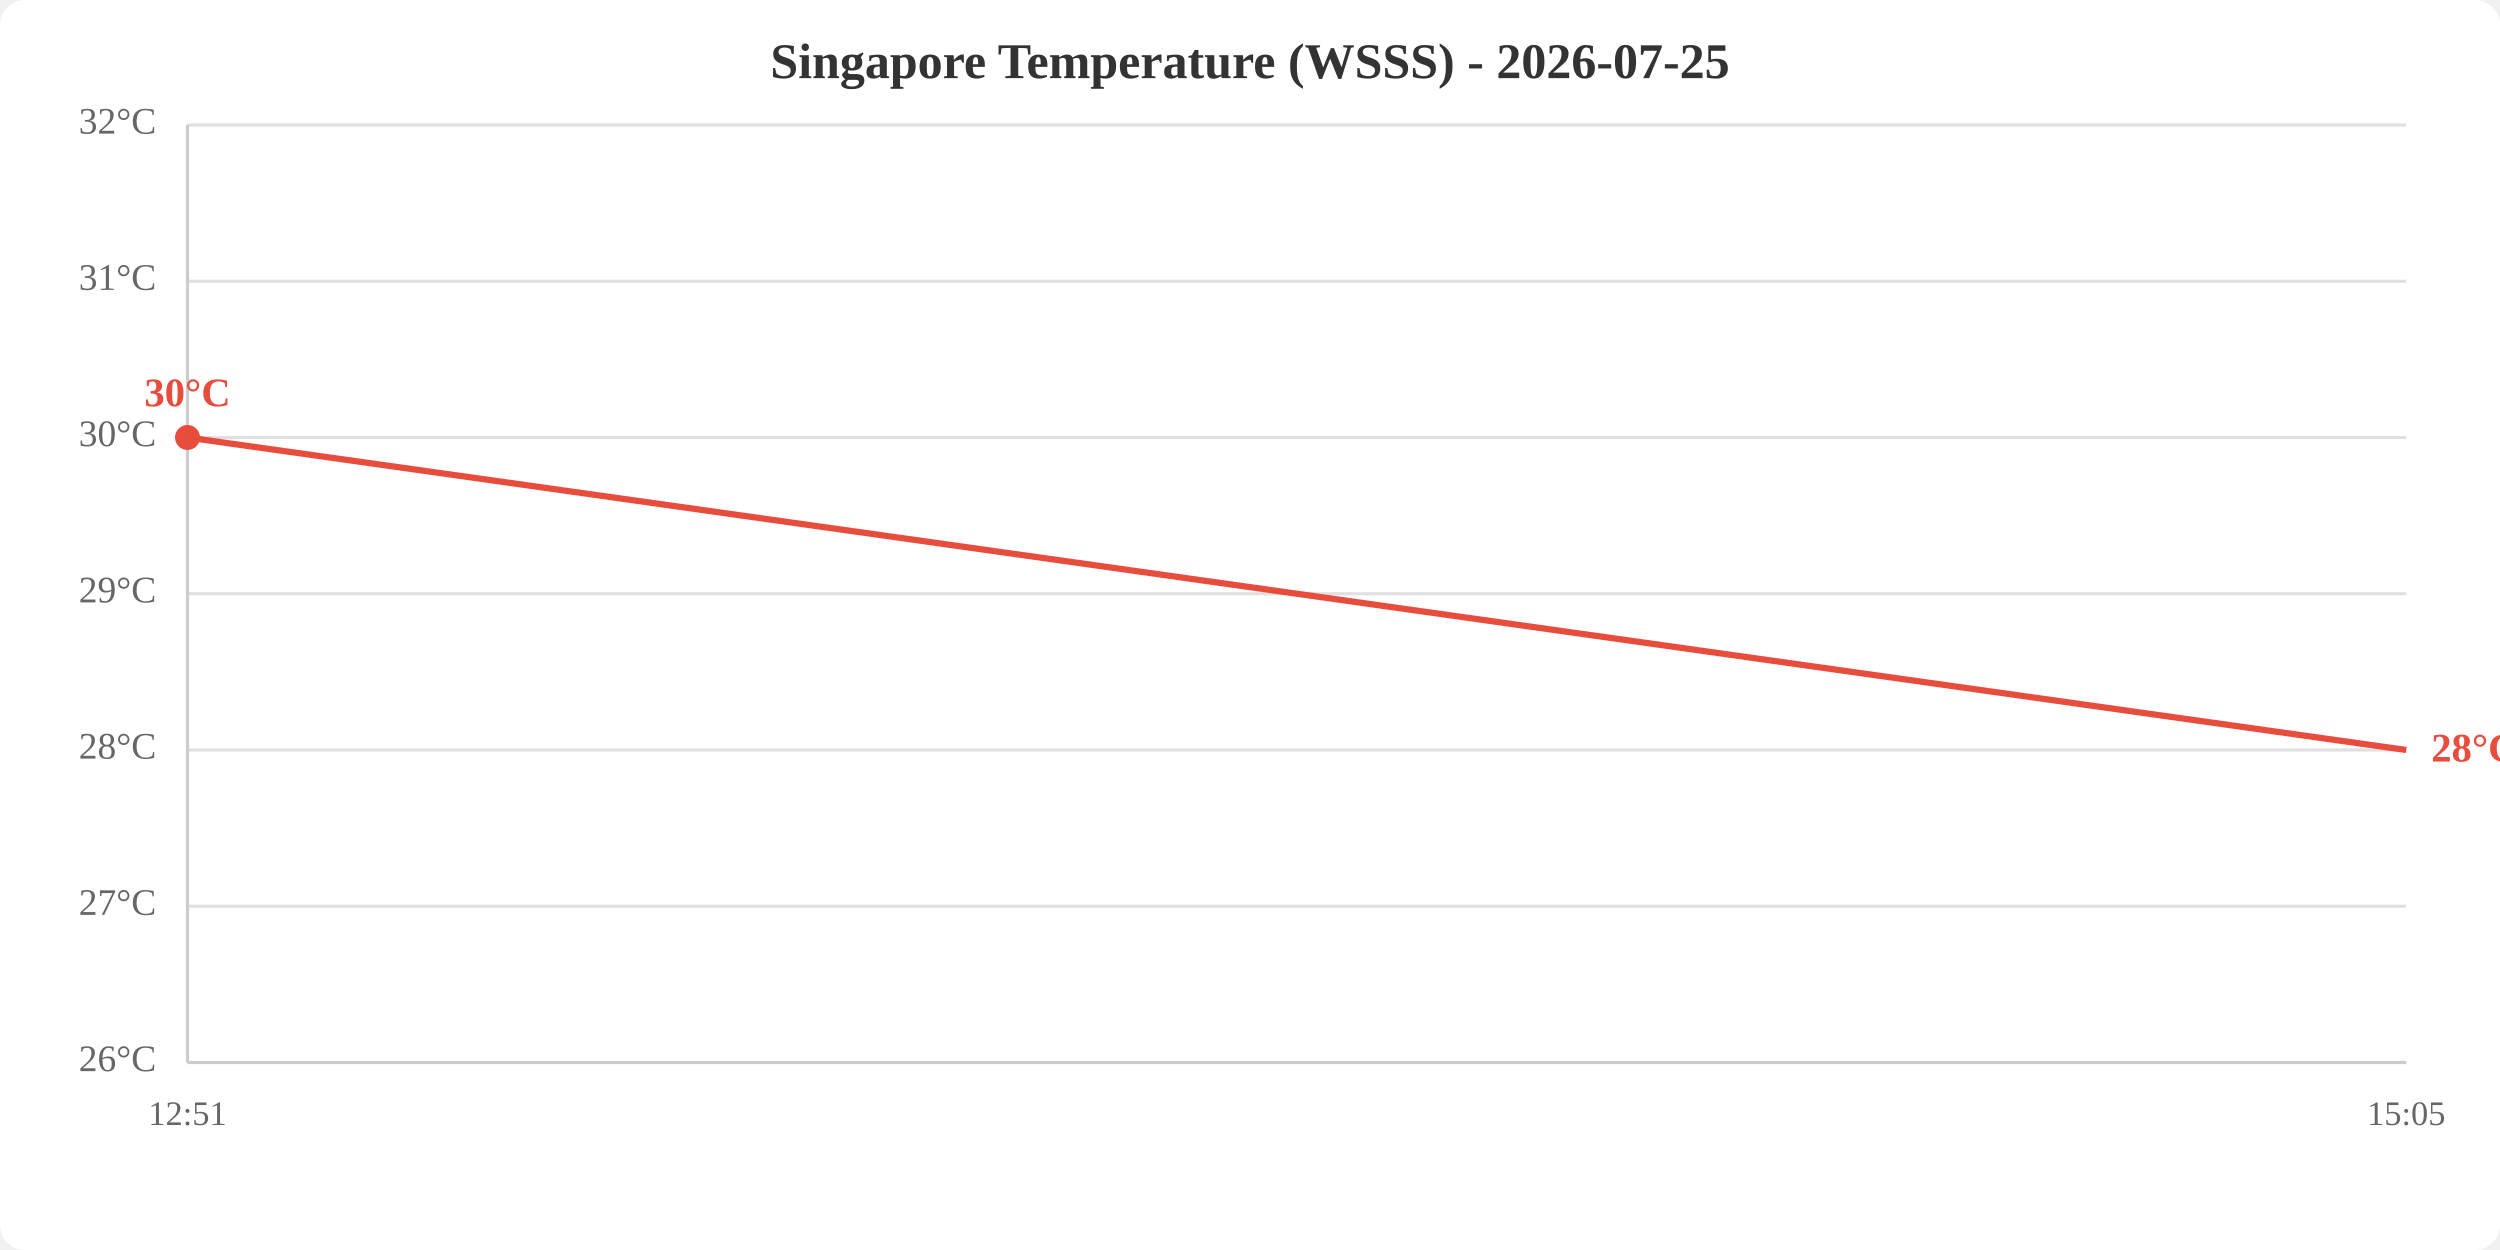
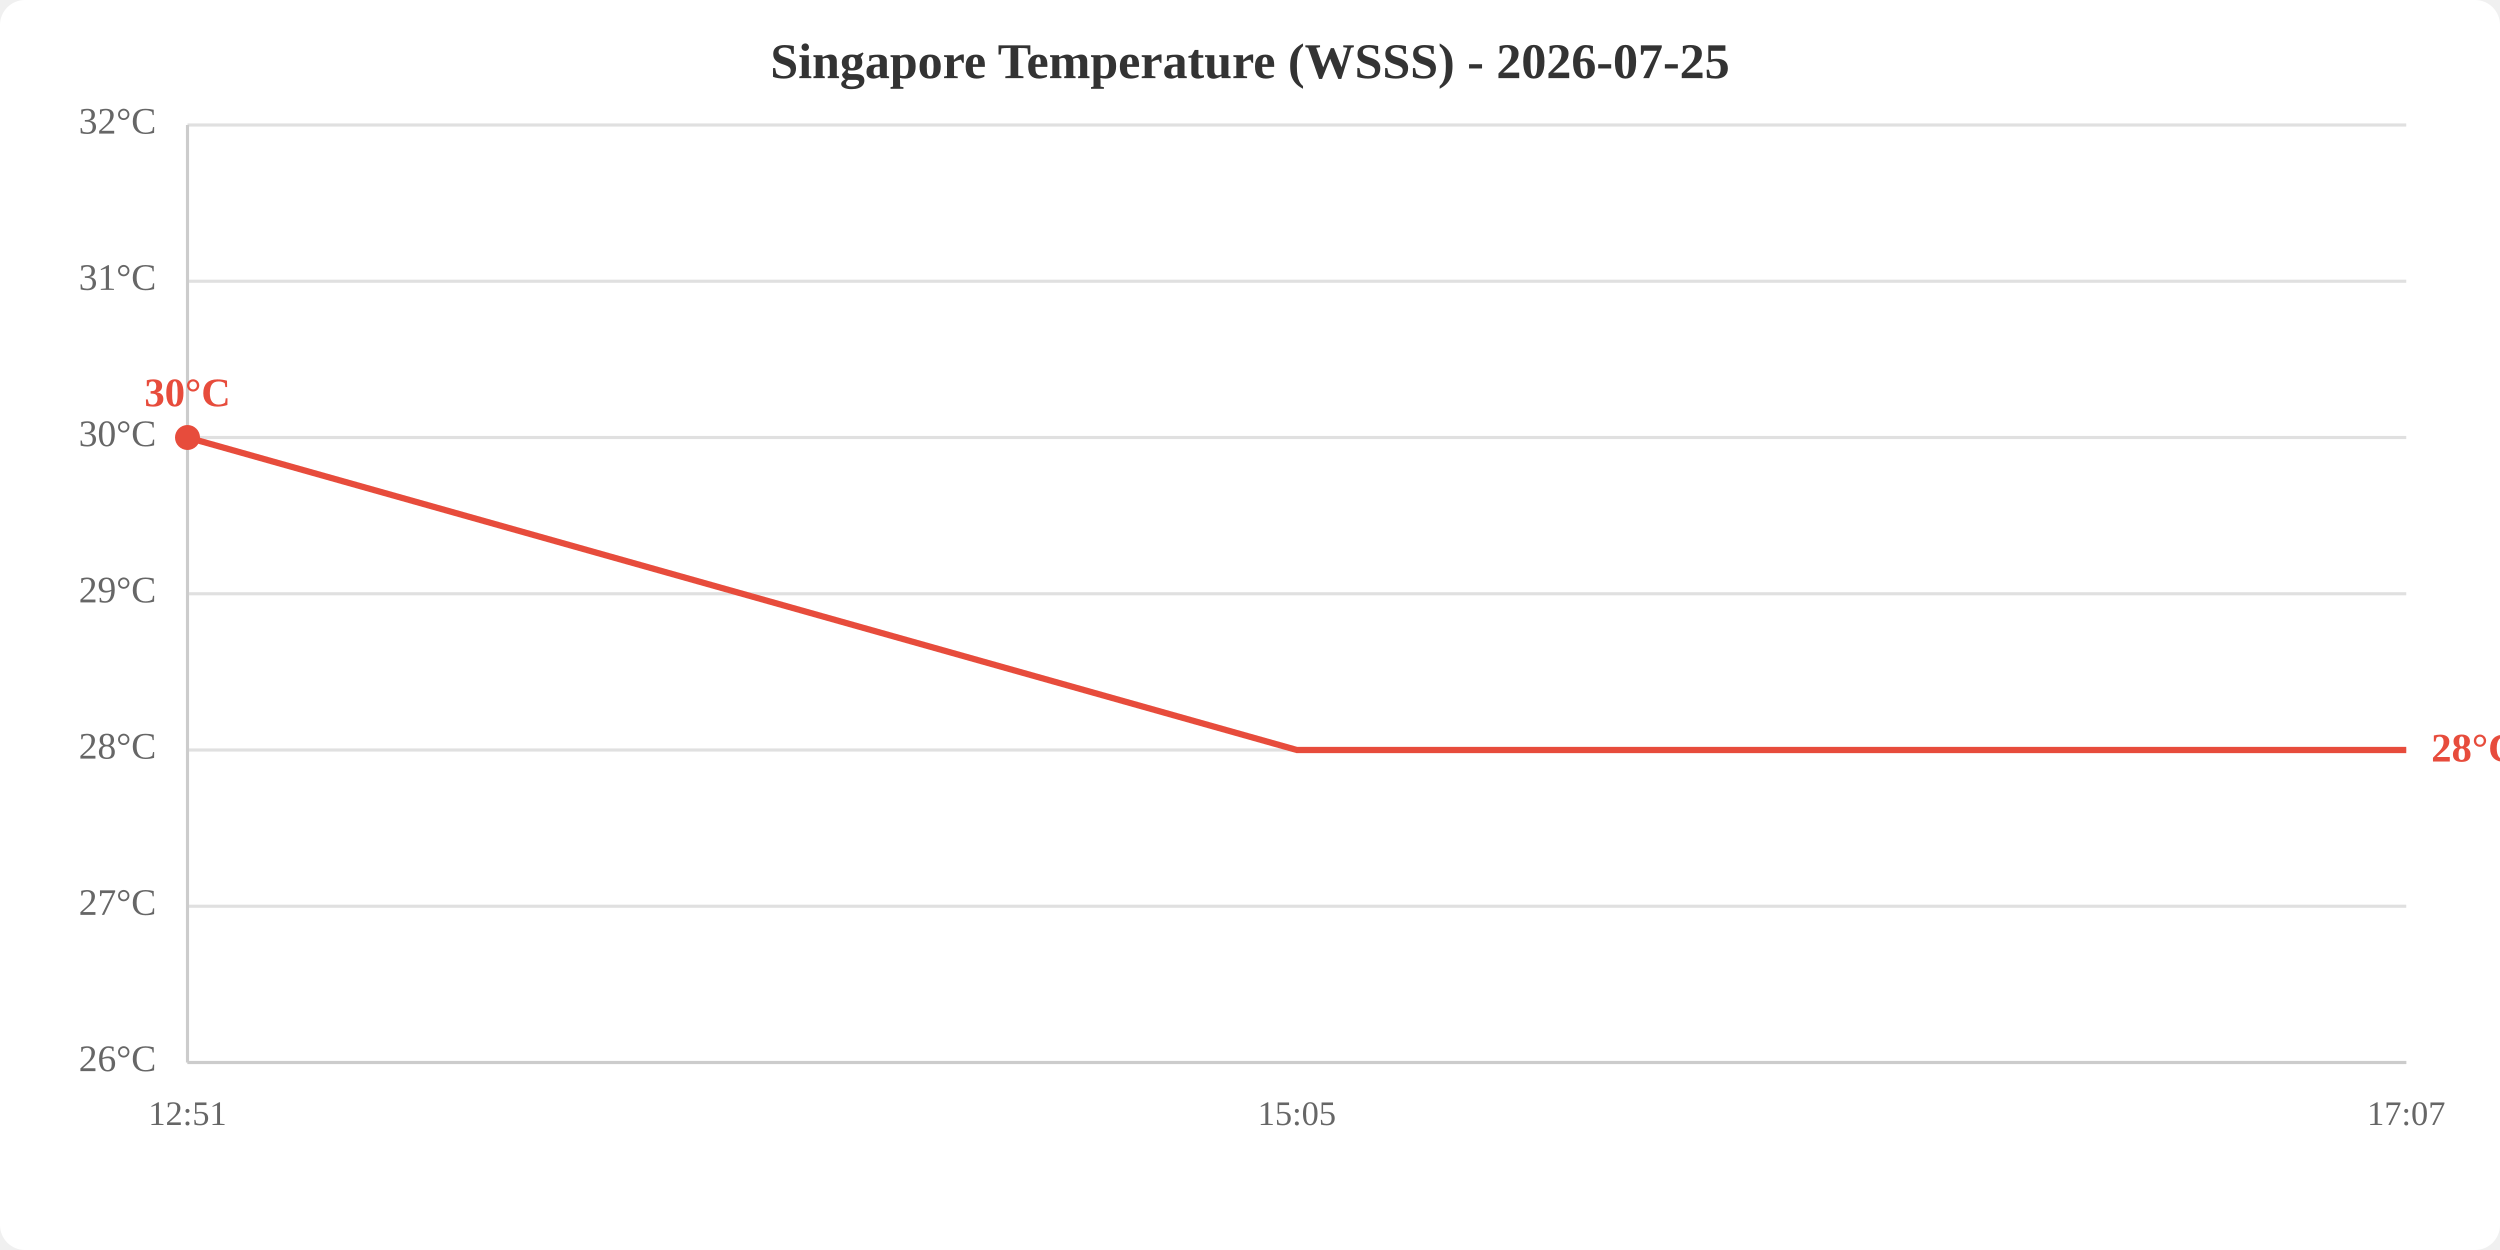
<svg xmlns="http://www.w3.org/2000/svg" viewBox="0 0 800 400" width="800" height="400">
  <rect width="800" height="400" fill="white" rx="8" />
  <text x="400.0" y="25" text-anchor="middle" font-size="16" font-weight="bold" fill="#333">Singapore Temperature (WSSS) - 2026-07-25</text>
  <line x1="60" y1="340.0" x2="770" y2="340.0" stroke="#e0e0e0" stroke-width="1" />
  <line x1="60" y1="290.0" x2="770" y2="290.0" stroke="#e0e0e0" stroke-width="1" />
  <line x1="60" y1="240.0" x2="770" y2="240.0" stroke="#e0e0e0" stroke-width="1" />
  <line x1="60" y1="190.0" x2="770" y2="190.0" stroke="#e0e0e0" stroke-width="1" />
  <line x1="60" y1="140.0" x2="770" y2="140.0" stroke="#e0e0e0" stroke-width="1" />
  <line x1="60" y1="90.0" x2="770" y2="90.0" stroke="#e0e0e0" stroke-width="1" />
  <line x1="60" y1="40.0" x2="770" y2="40.0" stroke="#e0e0e0" stroke-width="1" />
  <text x="50" y="340.0" text-anchor="end" dominant-baseline="middle" fill="#666" font-size="12">26°C</text>
  <text x="50" y="290.0" text-anchor="end" dominant-baseline="middle" fill="#666" font-size="12">27°C</text>
  <text x="50" y="240.0" text-anchor="end" dominant-baseline="middle" fill="#666" font-size="12">28°C</text>
  <text x="50" y="190.0" text-anchor="end" dominant-baseline="middle" fill="#666" font-size="12">29°C</text>
  <text x="50" y="140.0" text-anchor="end" dominant-baseline="middle" fill="#666" font-size="12">30°C</text>
  <text x="50" y="90.0" text-anchor="end" dominant-baseline="middle" fill="#666" font-size="12">31°C</text>
  <text x="50" y="40.0" text-anchor="end" dominant-baseline="middle" fill="#666" font-size="12">32°C</text>
  <text x="60.0" y="360" text-anchor="middle" fill="#666" font-size="11">12:51</text>
-   <text x="770.0" y="360" text-anchor="middle" fill="#666" font-size="11">15:05</text>
+   <text x="415.0" y="360" text-anchor="middle" fill="#666" font-size="11">15:05</text>
+   <text x="770.0" y="360" text-anchor="middle" fill="#666" font-size="11">17:07</text>
  <line x1="60" y1="40" x2="60" y2="340" stroke="#ccc" stroke-width="1" />
  <line x1="60" y1="340" x2="770" y2="340" stroke="#ccc" stroke-width="1" />
-   <polyline points="60.0,140.0 770.0,240.0" fill="none" stroke="#e74c3c" stroke-width="2" />
+   <polyline points="60.0,140.0 415.0,240.0 770.0,240.0" fill="none" stroke="#e74c3c" stroke-width="2" />
  <circle cx="60.0" cy="140.0" r="4" fill="#e74c3c" />
  <text x="60.0" y="130.0" text-anchor="middle" fill="#e74c3c" font-size="13" font-weight="bold">30°C</text>
  <text x="778.0" y="240.0" fill="#e74c3c" font-size="13" font-weight="bold" dominant-baseline="middle">28°C</text>
</svg>
